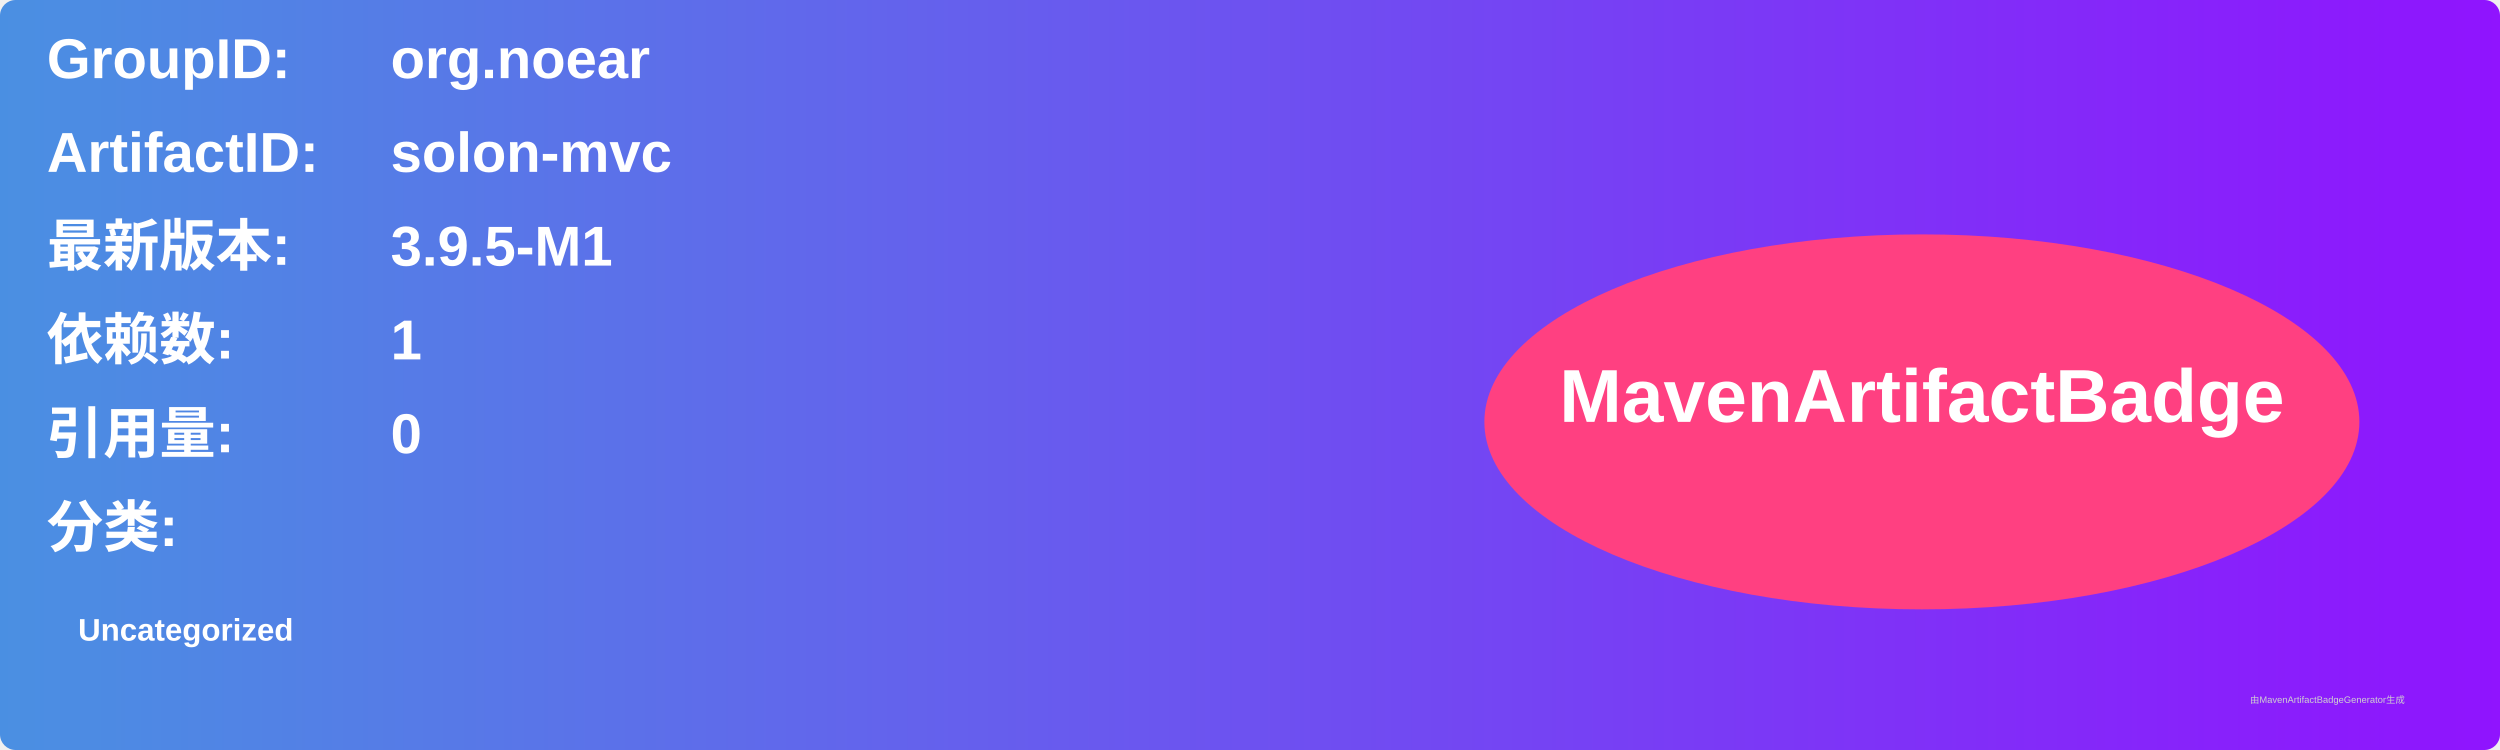
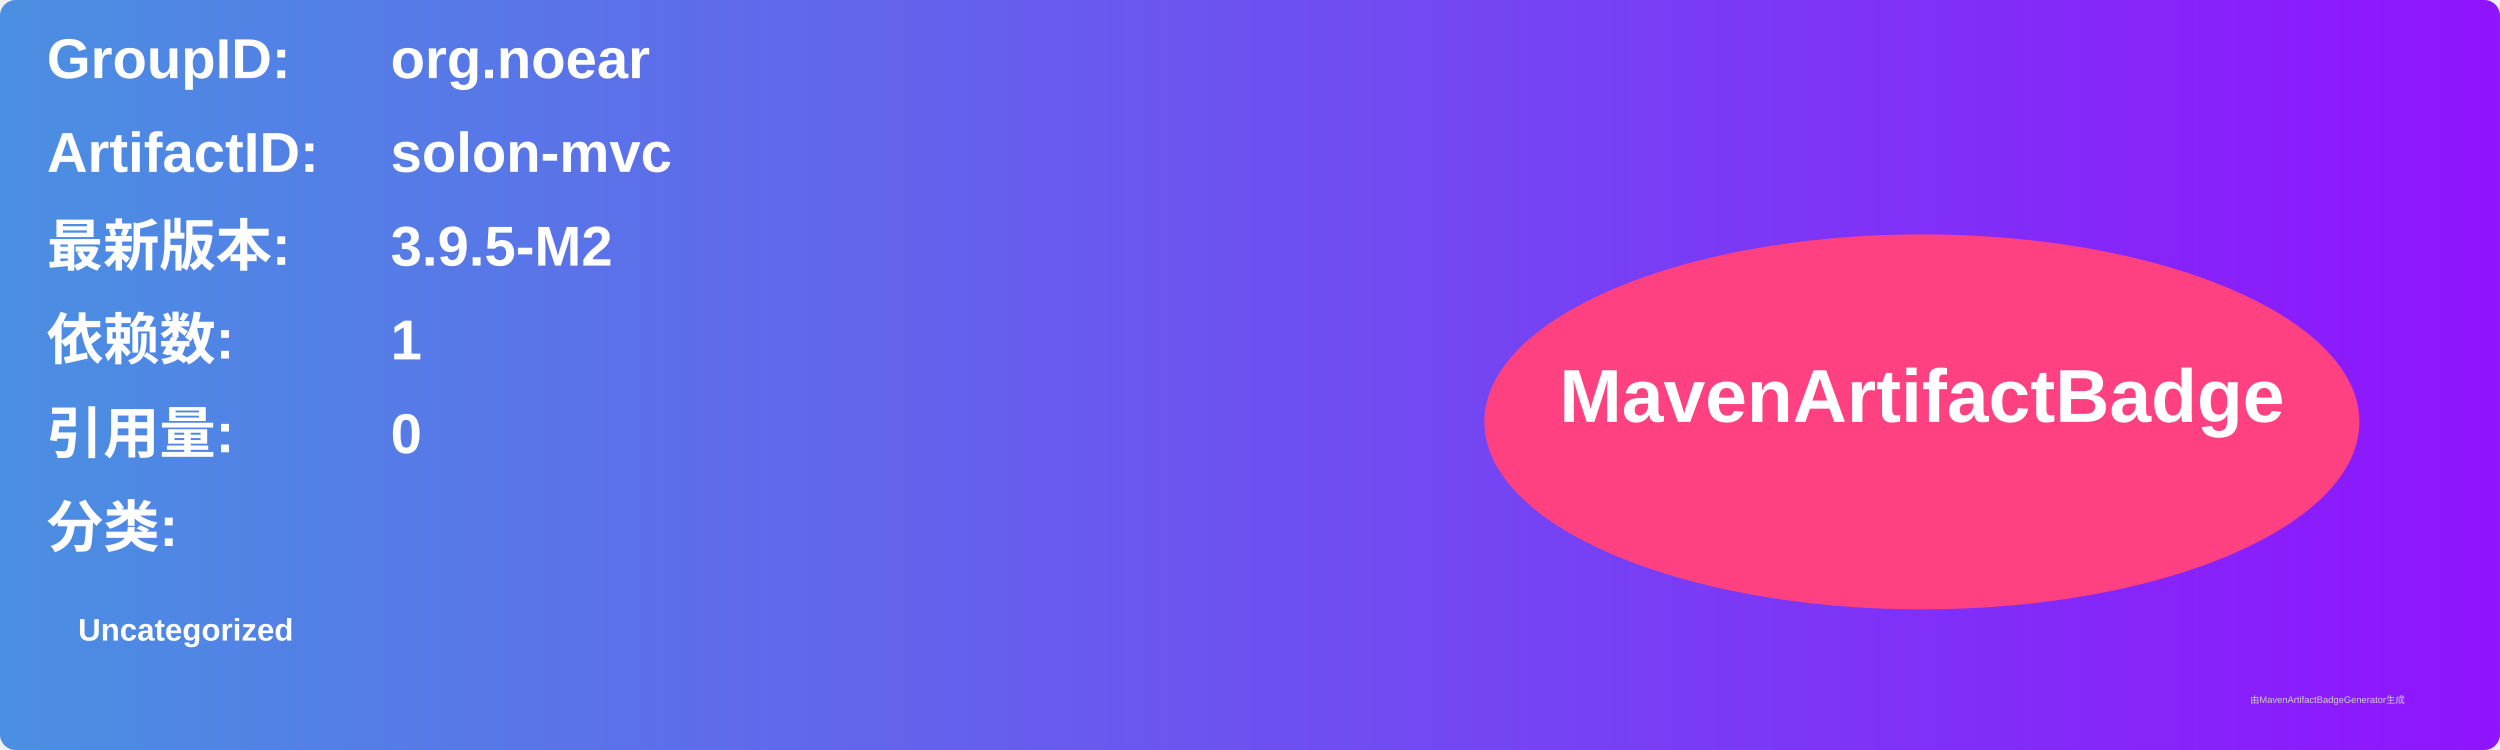
<svg xmlns="http://www.w3.org/2000/svg" width="800" height="240" viewBox="0 0 800 240">
  <linearGradient id="grad" x1="0%" y1="0%" x2="100%" y2="0%">
    <stop offset="0%" stop-color="#4a90e2" />
    <stop offset="100%" stop-color="#9013fe" />
  </linearGradient>
  <rect width="100%" height="100%" rx="5" ry="5" fill="url(#grad)" />
  <g transform="translate(15, 15)">
    <text x="0" y="10" font-family="Arial" font-size="18" fill="white" font-weight="bold" width="260">GroupID:</text>
    <text x="110" y="10" font-family="Arial" font-size="18" fill="white" font-weight="bold" width="460">org.noear</text>
    <text x="0" y="40" font-family="Arial" font-size="18" fill="white" font-weight="bold" width="260">ArtifactID:</text>
    <text x="110" y="40" font-family="Arial" font-size="18" fill="white" font-weight="bold" width="460">solon-mvc</text>
    <text x="0" y="70" font-family="Arial" font-size="18" fill="white" font-weight="bold">最新版本:</text>
    <text x="110" y="70" font-family="Arial" font-size="18" fill="white" font-weight="bold">
-       <tspan font-weight="bold">3.9.5-M1</tspan>
+       <tspan font-weight="bold">3.9.5-M2</tspan>
    </text>
    <text x="0" y="100" font-family="Arial" font-size="18" fill="white" font-weight="bold">依赖数: </text>
    <text x="110" y="100" font-family="Arial" font-size="18" fill="white">
      <tspan font-weight="bold">1</tspan>
    </text>
    <text x="0" y="130" font-family="Arial" font-size="18" fill="white" font-weight="bold">引用量: </text>
    <text x="110" y="130" font-family="Arial" font-size="18" fill="white">
      <tspan font-weight="bold">0</tspan>
    </text>
    <text x="0" y="160" font-family="Arial" font-size="18" fill="white" font-weight="bold">分类:</text>
    <text x="10" y="190" font-family="Arial" font-size="10" fill="white">
      <tspan font-weight="bold">Uncategorized</tspan>
    </text>
    <ellipse cx="600" cy="120" rx="140" ry="60" fill="#ff4081" />
    <text x="600" y="120" text-anchor="middle" font-family="Arial" font-size="24" fill="white" font-weight="bold">MavenArtifactBadge</text>
  </g>
  <text x="720" y="225" font-family="Arial" font-size="3" fill="#d0d0d0">由MavenArtifactBadgeGenerator生成</text>
</svg>
